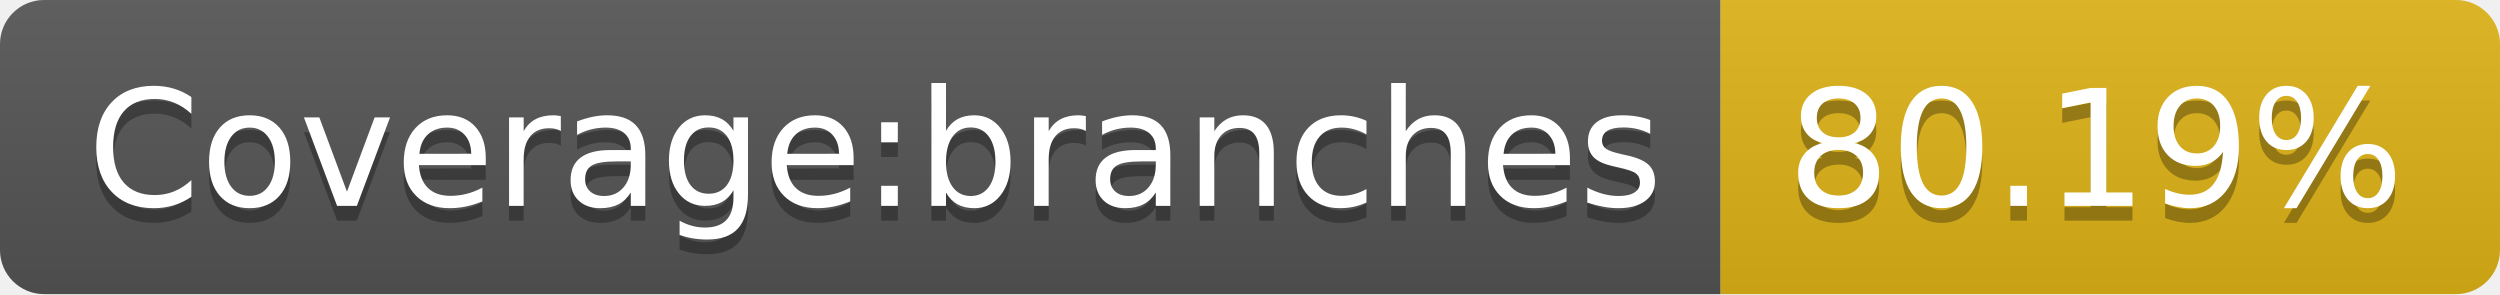
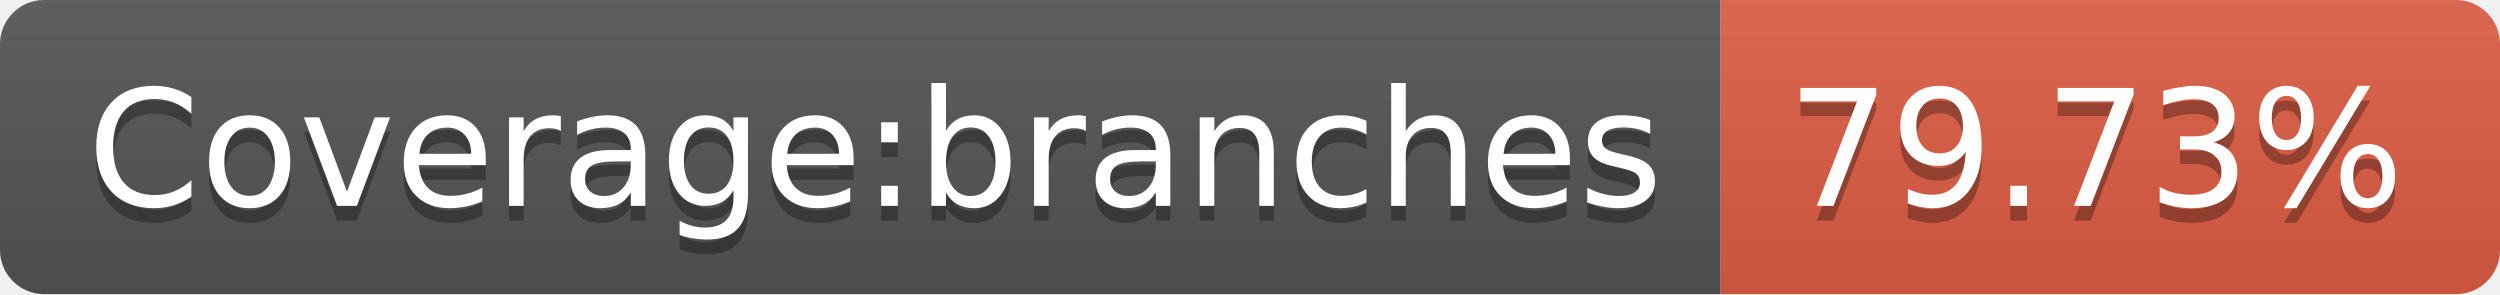
- <svg xmlns="http://www.w3.org/2000/svg" width="170" height="20" role="img" aria-label="Coverage:branches: 80.19%">
+ <svg xmlns="http://www.w3.org/2000/svg" width="170" height="20" role="img" aria-label="Coverage:branches: 79.73%">
  <linearGradient id="s" x2="0" y2="100%">
    <stop offset="0" stop-color="#bbb" stop-opacity=".1" />
    <stop offset="1" stop-opacity=".1" />
  </linearGradient>
  <clipPath id="r">
    <rect width="170" height="20" rx="3" fill="#fff" />
  </clipPath>
  <g clip-path="url(#r)">
    <rect width="117" height="20" fill="#555" />
-     <rect x="117" width="53" height="20" fill="#dfb317" />
+     <rect x="117" width="53" height="20" fill="#e05d44" />
    <rect width="170" height="20" fill="url(#s)" />
  </g>
  <g fill="#fff" text-anchor="middle" font-family="Verdana,Geneva,DejaVu Sans,sans-serif" text-rendering="geometricPrecision" font-size="110">
    <text aria-hidden="true" x="595" y="150" fill="#010101" fill-opacity=".3" transform="scale(.1)" textLength="1070">Coverage:branches</text>
    <text x="595" y="140" transform="scale(.1)" fill="#fff" textLength="1070">Coverage:branches</text>
-     <text aria-hidden="true" x="1425" y="150" fill="#010101" fill-opacity=".3" transform="scale(.1)" textLength="430">80.19%</text>
-     <text x="1425" y="140" transform="scale(.1)" fill="#fff" textLength="430">80.19%</text>
+     <text aria-hidden="true" x="1425" y="150" fill="#010101" fill-opacity=".3" transform="scale(.1)" textLength="430">79.73%</text>
+     <text x="1425" y="140" transform="scale(.1)" fill="#fff" textLength="430">79.73%</text>
  </g>
</svg>
